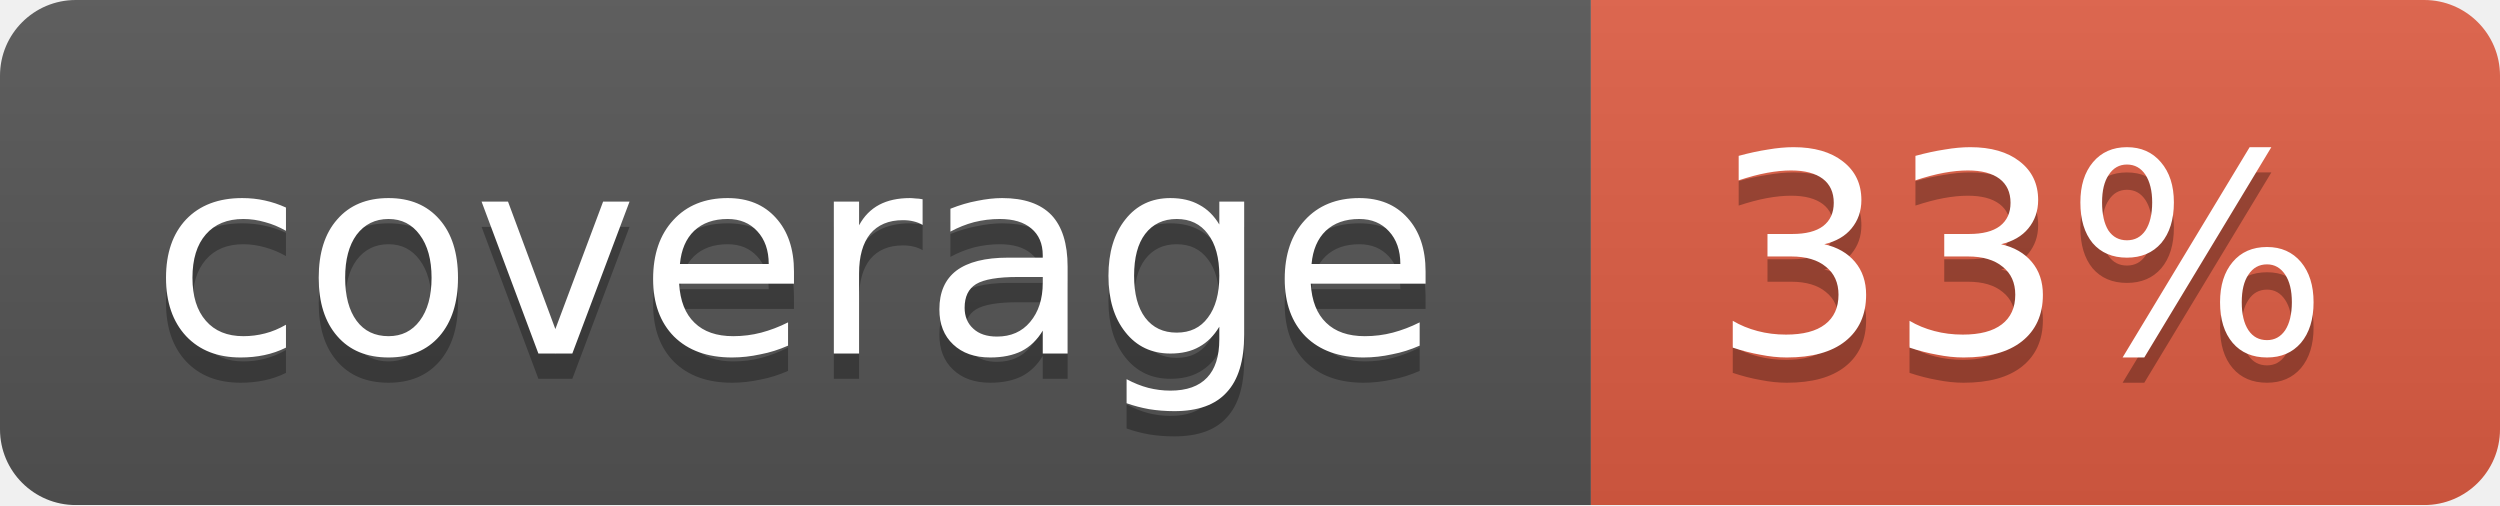
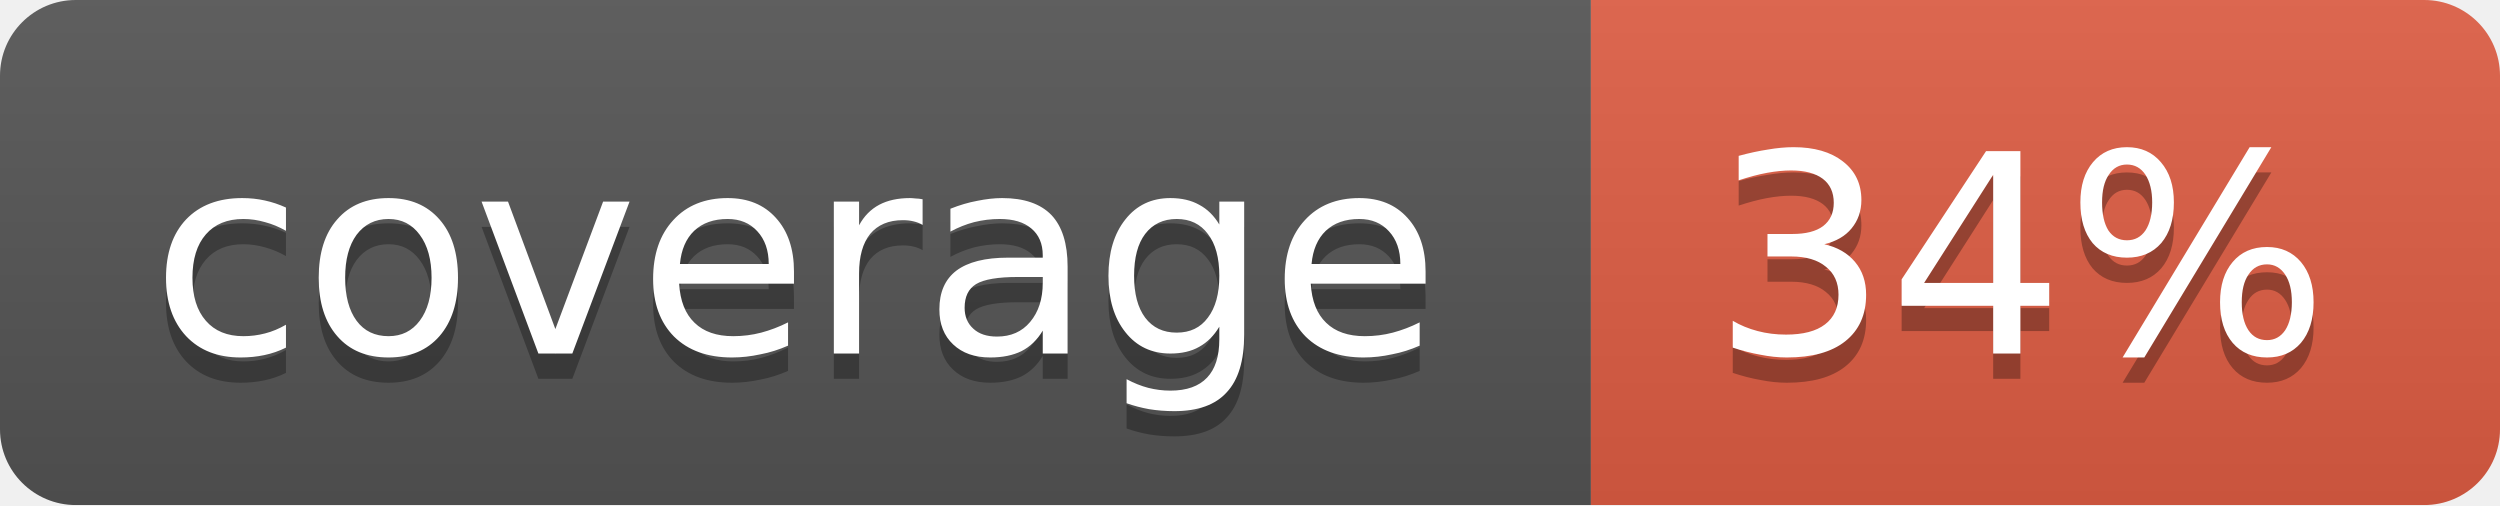
<svg xmlns="http://www.w3.org/2000/svg" width="99" height="20">
  <linearGradient id="b" x2="0" y2="100%">
    <stop offset="0" stop-color="#bbb" stop-opacity=".1" />
    <stop offset="1" stop-opacity=".1" />
  </linearGradient>
  <mask id="a">
    <rect width="99" height="20" rx="3" fill="#fff" />
  </mask>
  <g mask="url(#a)">
    <path fill="#555" d="M0 0h63v20H0z" />
    <path fill="#e05d44" d="M63 0h36v20H63z" />
    <path fill="url(#b)" d="M0 0h99v20H0z" />
  </g>
  <g fill="#fff" text-anchor="middle" font-family="DejaVu Sans,Verdana,Geneva,sans-serif" font-size="11">
    <text x="31.5" y="15" fill="#010101" fill-opacity=".3">coverage</text>
    <text x="31.5" y="14">coverage</text>
-     <text x="80" y="15" fill="#010101" fill-opacity=".3">33%</text>
-     <text x="80" y="14">33%</text>
+     <text x="80" y="15" fill="#010101" fill-opacity=".3">34%</text>
+     <text x="80" y="14">34%</text>
  </g>
</svg>
